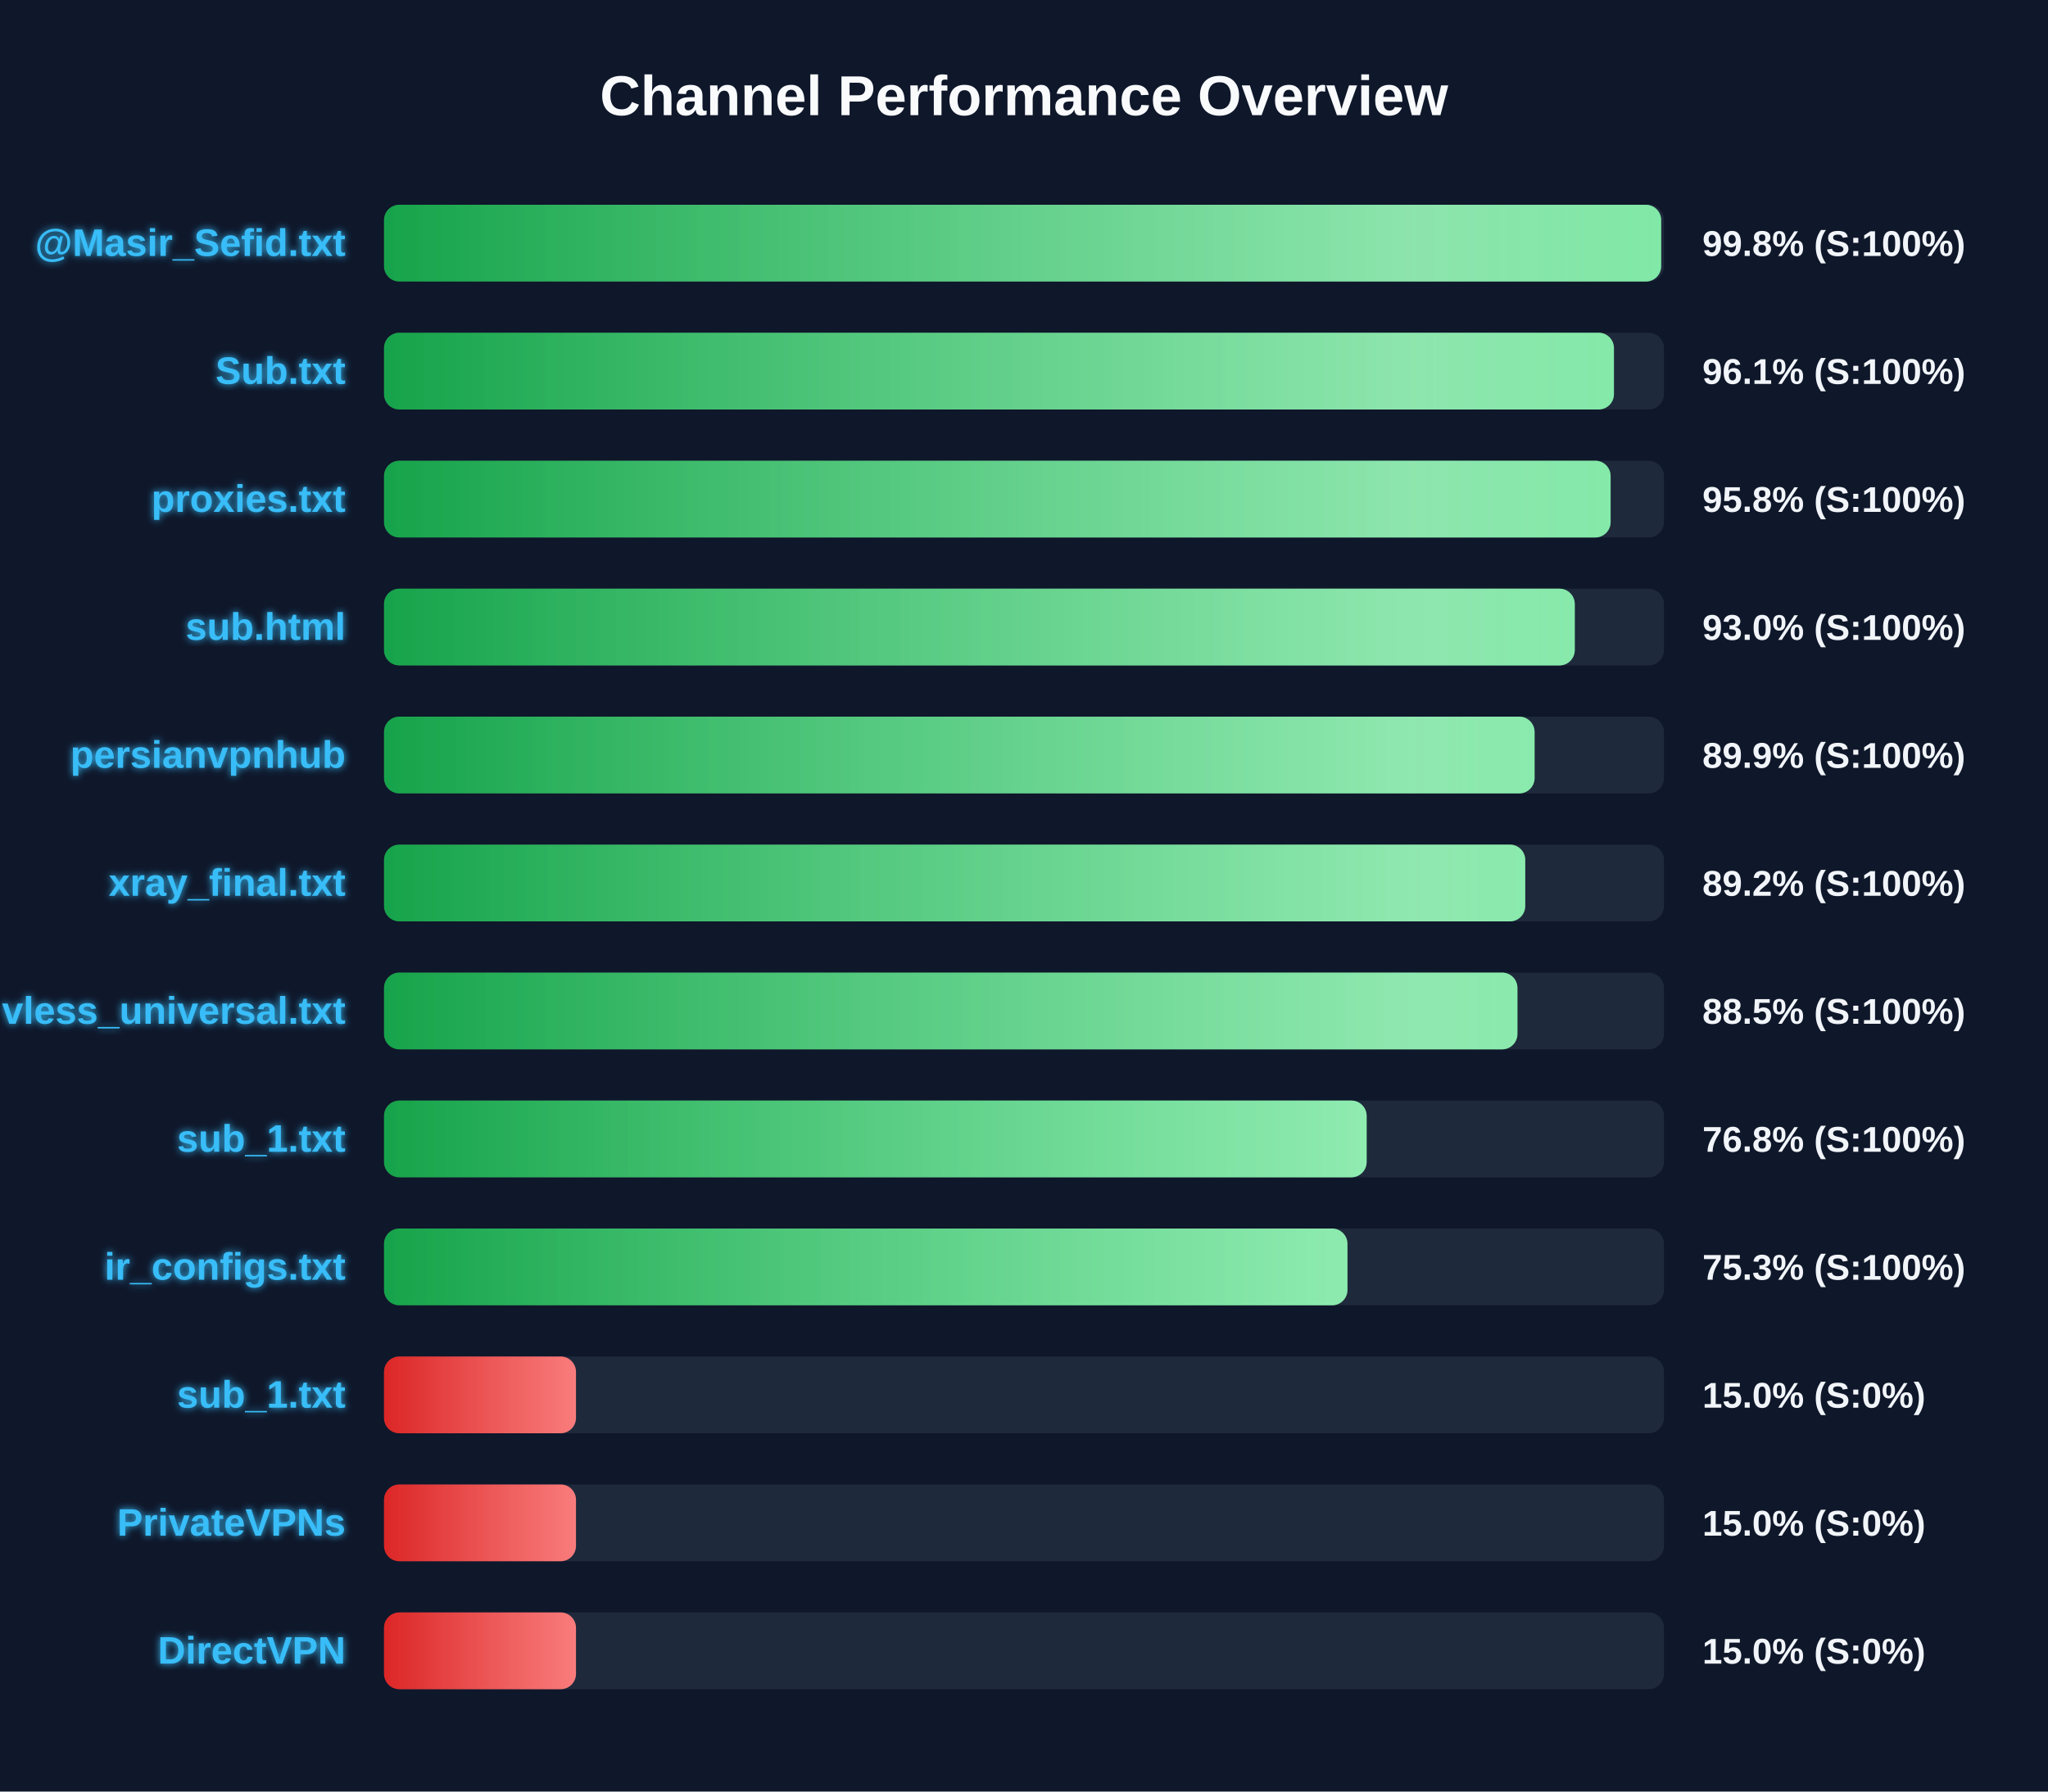
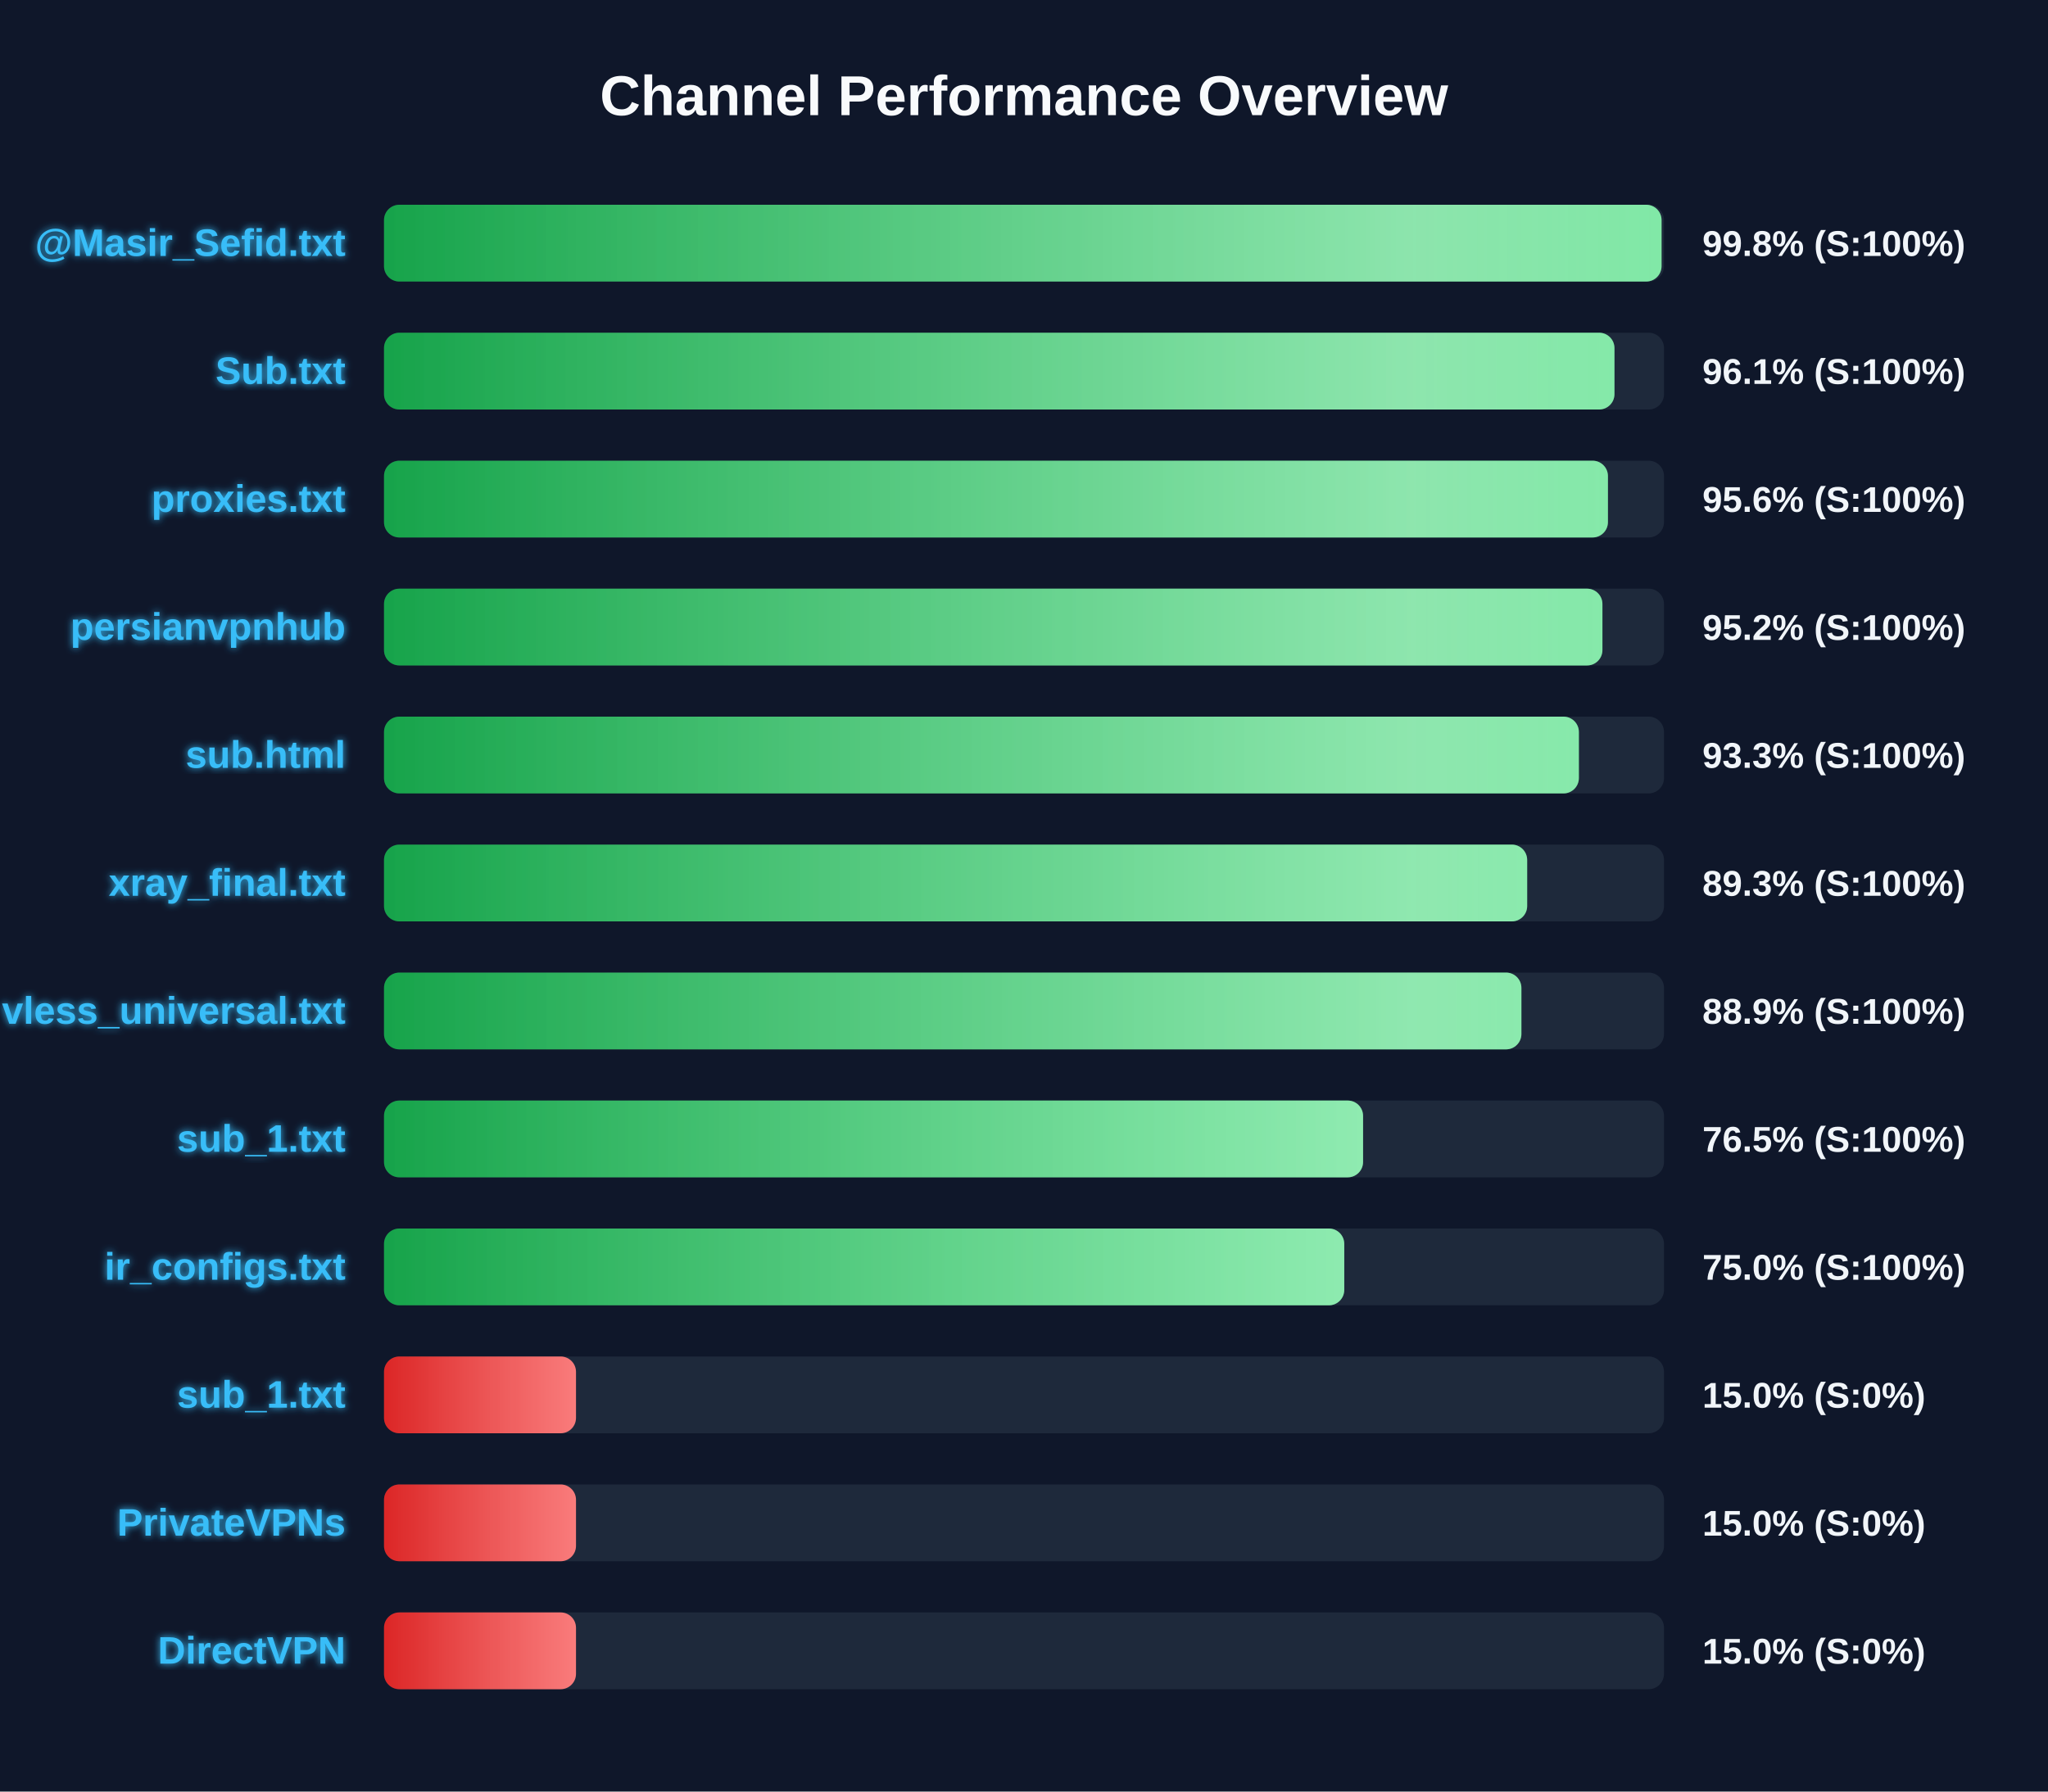
<svg xmlns="http://www.w3.org/2000/svg" width="800" height="700" version="1.1">
  <defs>
    <linearGradient id="grad-green" x1="0%" y1="0%" x2="100%" y2="0%">
      <stop offset="0%" stop-color="#16a34a" />
      <stop offset="100%" stop-color="#4ade80" />
    </linearGradient>
    <linearGradient id="grad-yellow" x1="0%" y1="0%" x2="100%" y2="0%">
      <stop offset="0%" stop-color="#ca8a04" />
      <stop offset="100%" stop-color="#fde047" />
    </linearGradient>
    <linearGradient id="grad-red" x1="0%" y1="0%" x2="100%" y2="0%">
      <stop offset="0%" stop-color="#dc2626" />
      <stop offset="100%" stop-color="#f87171" />
    </linearGradient>
    <linearGradient id="shimmer" x1="0%" y1="0%" x2="100%" y2="0%">
      <stop offset="0%" stop-color="rgba(255,255,255,0)" />
      <stop offset="50%" stop-color="rgba(255,255,255,0.4)" />
      <stop offset="100%" stop-color="rgba(255,255,255,0)" />
    </linearGradient>
    <filter id="glow" x="-20%" y="-20%" width="140%" height="140%">
      <feGaussianBlur stdDeviation="1.5" result="blur" />
      <feComposite in="SourceGraphic" in2="blur" operator="over" />
    </filter>
  </defs>
  <style>
        .bg-rect { fill: #0f172a; }
        .title { font: bold 22px 'Segoe UI', Arial, sans-serif; fill: #f8fafc; }
        .row { font: bold 15px 'Segoe UI', Arial, sans-serif; fill: #38bdf8; filter: url(#glow); }
        .score { font: bold 14px 'Segoe UI', Arial, sans-serif; fill: #f1f5f9; }
        @keyframes shimmer-anim {
            0% { transform: translateX(-100%); }
            100% { transform: translateX(200%); }
        }
        .shimmer-rect {
            animation: shimmer-anim 2.5s infinite linear;
        }
    </style>
  <rect width="100%" height="100%" class="bg-rect" />
  <text x="400" y="45" text-anchor="middle" class="title">Channel Performance Overview</text>
  <rect x="150" y="80" width="500" height="30" fill="#1e293b" rx="6" />
  <clipPath id="clip-0">
-     <rect x="150" y="80" width="498.9" height="30" rx="6" />
+     <rect x="150" y="80" width="499.05" height="30" rx="6" />
  </clipPath>
-   <rect x="150" y="80" width="498.9" height="30" fill="url(#grad-green)" rx="6" />
+   <rect x="150" y="80" width="499.05" height="30" fill="url(#grad-green)" rx="6" />
  <g clip-path="url(#clip-0)">
    <rect x="150" y="80" width="100%" height="30" fill="url(#shimmer)" class="shimmer-rect" />
  </g>
  <text x="135" y="100" text-anchor="end" class="row">@Masir_Sefid.txt</text>
  <text x="665" y="100" text-anchor="start" class="score">99.8% (S:100%)</text>
  <rect x="150" y="130" width="500" height="30" fill="#1e293b" rx="6" />
  <clipPath id="clip-1">
-     <rect x="150" y="130" width="480.45" height="30" rx="6" />
+     <rect x="150" y="130" width="480.65" height="30" rx="6" />
  </clipPath>
-   <rect x="150" y="130" width="480.45" height="30" fill="url(#grad-green)" rx="6" />
+   <rect x="150" y="130" width="480.65" height="30" fill="url(#grad-green)" rx="6" />
  <g clip-path="url(#clip-1)">
    <rect x="150" y="130" width="100%" height="30" fill="url(#shimmer)" class="shimmer-rect" />
  </g>
  <text x="135" y="150" text-anchor="end" class="row">Sub.txt</text>
  <text x="665" y="150" text-anchor="start" class="score">96.1% (S:100%)</text>
  <rect x="150" y="180" width="500" height="30" fill="#1e293b" rx="6" />
  <clipPath id="clip-2">
-     <rect x="150" y="180" width="479.15" height="30" rx="6" />
+     <rect x="150" y="180" width="478.1" height="30" rx="6" />
  </clipPath>
-   <rect x="150" y="180" width="479.15" height="30" fill="url(#grad-green)" rx="6" />
+   <rect x="150" y="180" width="478.1" height="30" fill="url(#grad-green)" rx="6" />
  <g clip-path="url(#clip-2)">
    <rect x="150" y="180" width="100%" height="30" fill="url(#shimmer)" class="shimmer-rect" />
  </g>
  <text x="135" y="200" text-anchor="end" class="row">proxies.txt</text>
-   <text x="665" y="200" text-anchor="start" class="score">95.8% (S:100%)</text>
+   <text x="665" y="200" text-anchor="start" class="score">95.6% (S:100%)</text>
  <rect x="150" y="230" width="500" height="30" fill="#1e293b" rx="6" />
  <clipPath id="clip-3">
-     <rect x="150" y="230" width="465.15" height="30" rx="6" />
+     <rect x="150" y="230" width="475.95" height="30" rx="6" />
  </clipPath>
-   <rect x="150" y="230" width="465.15" height="30" fill="url(#grad-green)" rx="6" />
+   <rect x="150" y="230" width="475.95" height="30" fill="url(#grad-green)" rx="6" />
  <g clip-path="url(#clip-3)">
    <rect x="150" y="230" width="100%" height="30" fill="url(#shimmer)" class="shimmer-rect" />
  </g>
-   <text x="135" y="250" text-anchor="end" class="row">sub.html</text>
-   <text x="665" y="250" text-anchor="start" class="score">93.0% (S:100%)</text>
+   <text x="135" y="250" text-anchor="end" class="row">persianvpnhub</text>
+   <text x="665" y="250" text-anchor="start" class="score">95.2% (S:100%)</text>
  <rect x="150" y="280" width="500" height="30" fill="#1e293b" rx="6" />
  <clipPath id="clip-4">
-     <rect x="150" y="280" width="449.45" height="30" rx="6" />
+     <rect x="150" y="280" width="466.75" height="30" rx="6" />
  </clipPath>
-   <rect x="150" y="280" width="449.45" height="30" fill="url(#grad-green)" rx="6" />
+   <rect x="150" y="280" width="466.75" height="30" fill="url(#grad-green)" rx="6" />
  <g clip-path="url(#clip-4)">
    <rect x="150" y="280" width="100%" height="30" fill="url(#shimmer)" class="shimmer-rect" />
  </g>
-   <text x="135" y="300" text-anchor="end" class="row">persianvpnhub</text>
-   <text x="665" y="300" text-anchor="start" class="score">89.9% (S:100%)</text>
+   <text x="135" y="300" text-anchor="end" class="row">sub.html</text>
+   <text x="665" y="300" text-anchor="start" class="score">93.3% (S:100%)</text>
  <rect x="150" y="330" width="500" height="30" fill="#1e293b" rx="6" />
  <clipPath id="clip-5">
-     <rect x="150" y="330" width="445.8" height="30" rx="6" />
+     <rect x="150" y="330" width="446.55" height="30" rx="6" />
  </clipPath>
-   <rect x="150" y="330" width="445.8" height="30" fill="url(#grad-green)" rx="6" />
+   <rect x="150" y="330" width="446.55" height="30" fill="url(#grad-green)" rx="6" />
  <g clip-path="url(#clip-5)">
    <rect x="150" y="330" width="100%" height="30" fill="url(#shimmer)" class="shimmer-rect" />
  </g>
  <text x="135" y="350" text-anchor="end" class="row">xray_final.txt</text>
-   <text x="665" y="350" text-anchor="start" class="score">89.2% (S:100%)</text>
+   <text x="665" y="350" text-anchor="start" class="score">89.3% (S:100%)</text>
  <rect x="150" y="380" width="500" height="30" fill="#1e293b" rx="6" />
  <clipPath id="clip-6">
-     <rect x="150" y="380" width="442.75" height="30" rx="6" />
+     <rect x="150" y="380" width="444.3" height="30" rx="6" />
  </clipPath>
-   <rect x="150" y="380" width="442.75" height="30" fill="url(#grad-green)" rx="6" />
+   <rect x="150" y="380" width="444.3" height="30" fill="url(#grad-green)" rx="6" />
  <g clip-path="url(#clip-6)">
    <rect x="150" y="380" width="100%" height="30" fill="url(#shimmer)" class="shimmer-rect" />
  </g>
  <text x="135" y="400" text-anchor="end" class="row">vless_universal.txt</text>
-   <text x="665" y="400" text-anchor="start" class="score">88.5% (S:100%)</text>
+   <text x="665" y="400" text-anchor="start" class="score">88.9% (S:100%)</text>
  <rect x="150" y="430" width="500" height="30" fill="#1e293b" rx="6" />
  <clipPath id="clip-7">
-     <rect x="150" y="430" width="383.85" height="30" rx="6" />
+     <rect x="150" y="430" width="382.45" height="30" rx="6" />
  </clipPath>
-   <rect x="150" y="430" width="383.85" height="30" fill="url(#grad-green)" rx="6" />
+   <rect x="150" y="430" width="382.45" height="30" fill="url(#grad-green)" rx="6" />
  <g clip-path="url(#clip-7)">
    <rect x="150" y="430" width="100%" height="30" fill="url(#shimmer)" class="shimmer-rect" />
  </g>
  <text x="135" y="450" text-anchor="end" class="row">sub_1.txt</text>
-   <text x="665" y="450" text-anchor="start" class="score">76.8% (S:100%)</text>
+   <text x="665" y="450" text-anchor="start" class="score">76.5% (S:100%)</text>
  <rect x="150" y="480" width="500" height="30" fill="#1e293b" rx="6" />
  <clipPath id="clip-8">
-     <rect x="150" y="480" width="376.35" height="30" rx="6" />
+     <rect x="150" y="480" width="375.1" height="30" rx="6" />
  </clipPath>
-   <rect x="150" y="480" width="376.35" height="30" fill="url(#grad-green)" rx="6" />
+   <rect x="150" y="480" width="375.1" height="30" fill="url(#grad-green)" rx="6" />
  <g clip-path="url(#clip-8)">
    <rect x="150" y="480" width="100%" height="30" fill="url(#shimmer)" class="shimmer-rect" />
  </g>
  <text x="135" y="500" text-anchor="end" class="row">ir_configs.txt</text>
-   <text x="665" y="500" text-anchor="start" class="score">75.3% (S:100%)</text>
+   <text x="665" y="500" text-anchor="start" class="score">75.0% (S:100%)</text>
  <rect x="150" y="530" width="500" height="30" fill="#1e293b" rx="6" />
  <clipPath id="clip-9">
    <rect x="150" y="530" width="75.0" height="30" rx="6" />
  </clipPath>
  <rect x="150" y="530" width="75.0" height="30" fill="url(#grad-red)" rx="6" />
  <g clip-path="url(#clip-9)">
    <rect x="150" y="530" width="100%" height="30" fill="url(#shimmer)" class="shimmer-rect" />
  </g>
  <text x="135" y="550" text-anchor="end" class="row">sub_1.txt</text>
  <text x="665" y="550" text-anchor="start" class="score">15.0% (S:0%)</text>
  <rect x="150" y="580" width="500" height="30" fill="#1e293b" rx="6" />
  <clipPath id="clip-10">
    <rect x="150" y="580" width="75.0" height="30" rx="6" />
  </clipPath>
  <rect x="150" y="580" width="75.0" height="30" fill="url(#grad-red)" rx="6" />
  <g clip-path="url(#clip-10)">
    <rect x="150" y="580" width="100%" height="30" fill="url(#shimmer)" class="shimmer-rect" />
  </g>
  <text x="135" y="600" text-anchor="end" class="row">PrivateVPNs</text>
  <text x="665" y="600" text-anchor="start" class="score">15.0% (S:0%)</text>
  <rect x="150" y="630" width="500" height="30" fill="#1e293b" rx="6" />
  <clipPath id="clip-11">
    <rect x="150" y="630" width="75.0" height="30" rx="6" />
  </clipPath>
  <rect x="150" y="630" width="75.0" height="30" fill="url(#grad-red)" rx="6" />
  <g clip-path="url(#clip-11)">
    <rect x="150" y="630" width="100%" height="30" fill="url(#shimmer)" class="shimmer-rect" />
  </g>
  <text x="135" y="650" text-anchor="end" class="row">DirectVPN</text>
  <text x="665" y="650" text-anchor="start" class="score">15.0% (S:0%)</text>
</svg>
